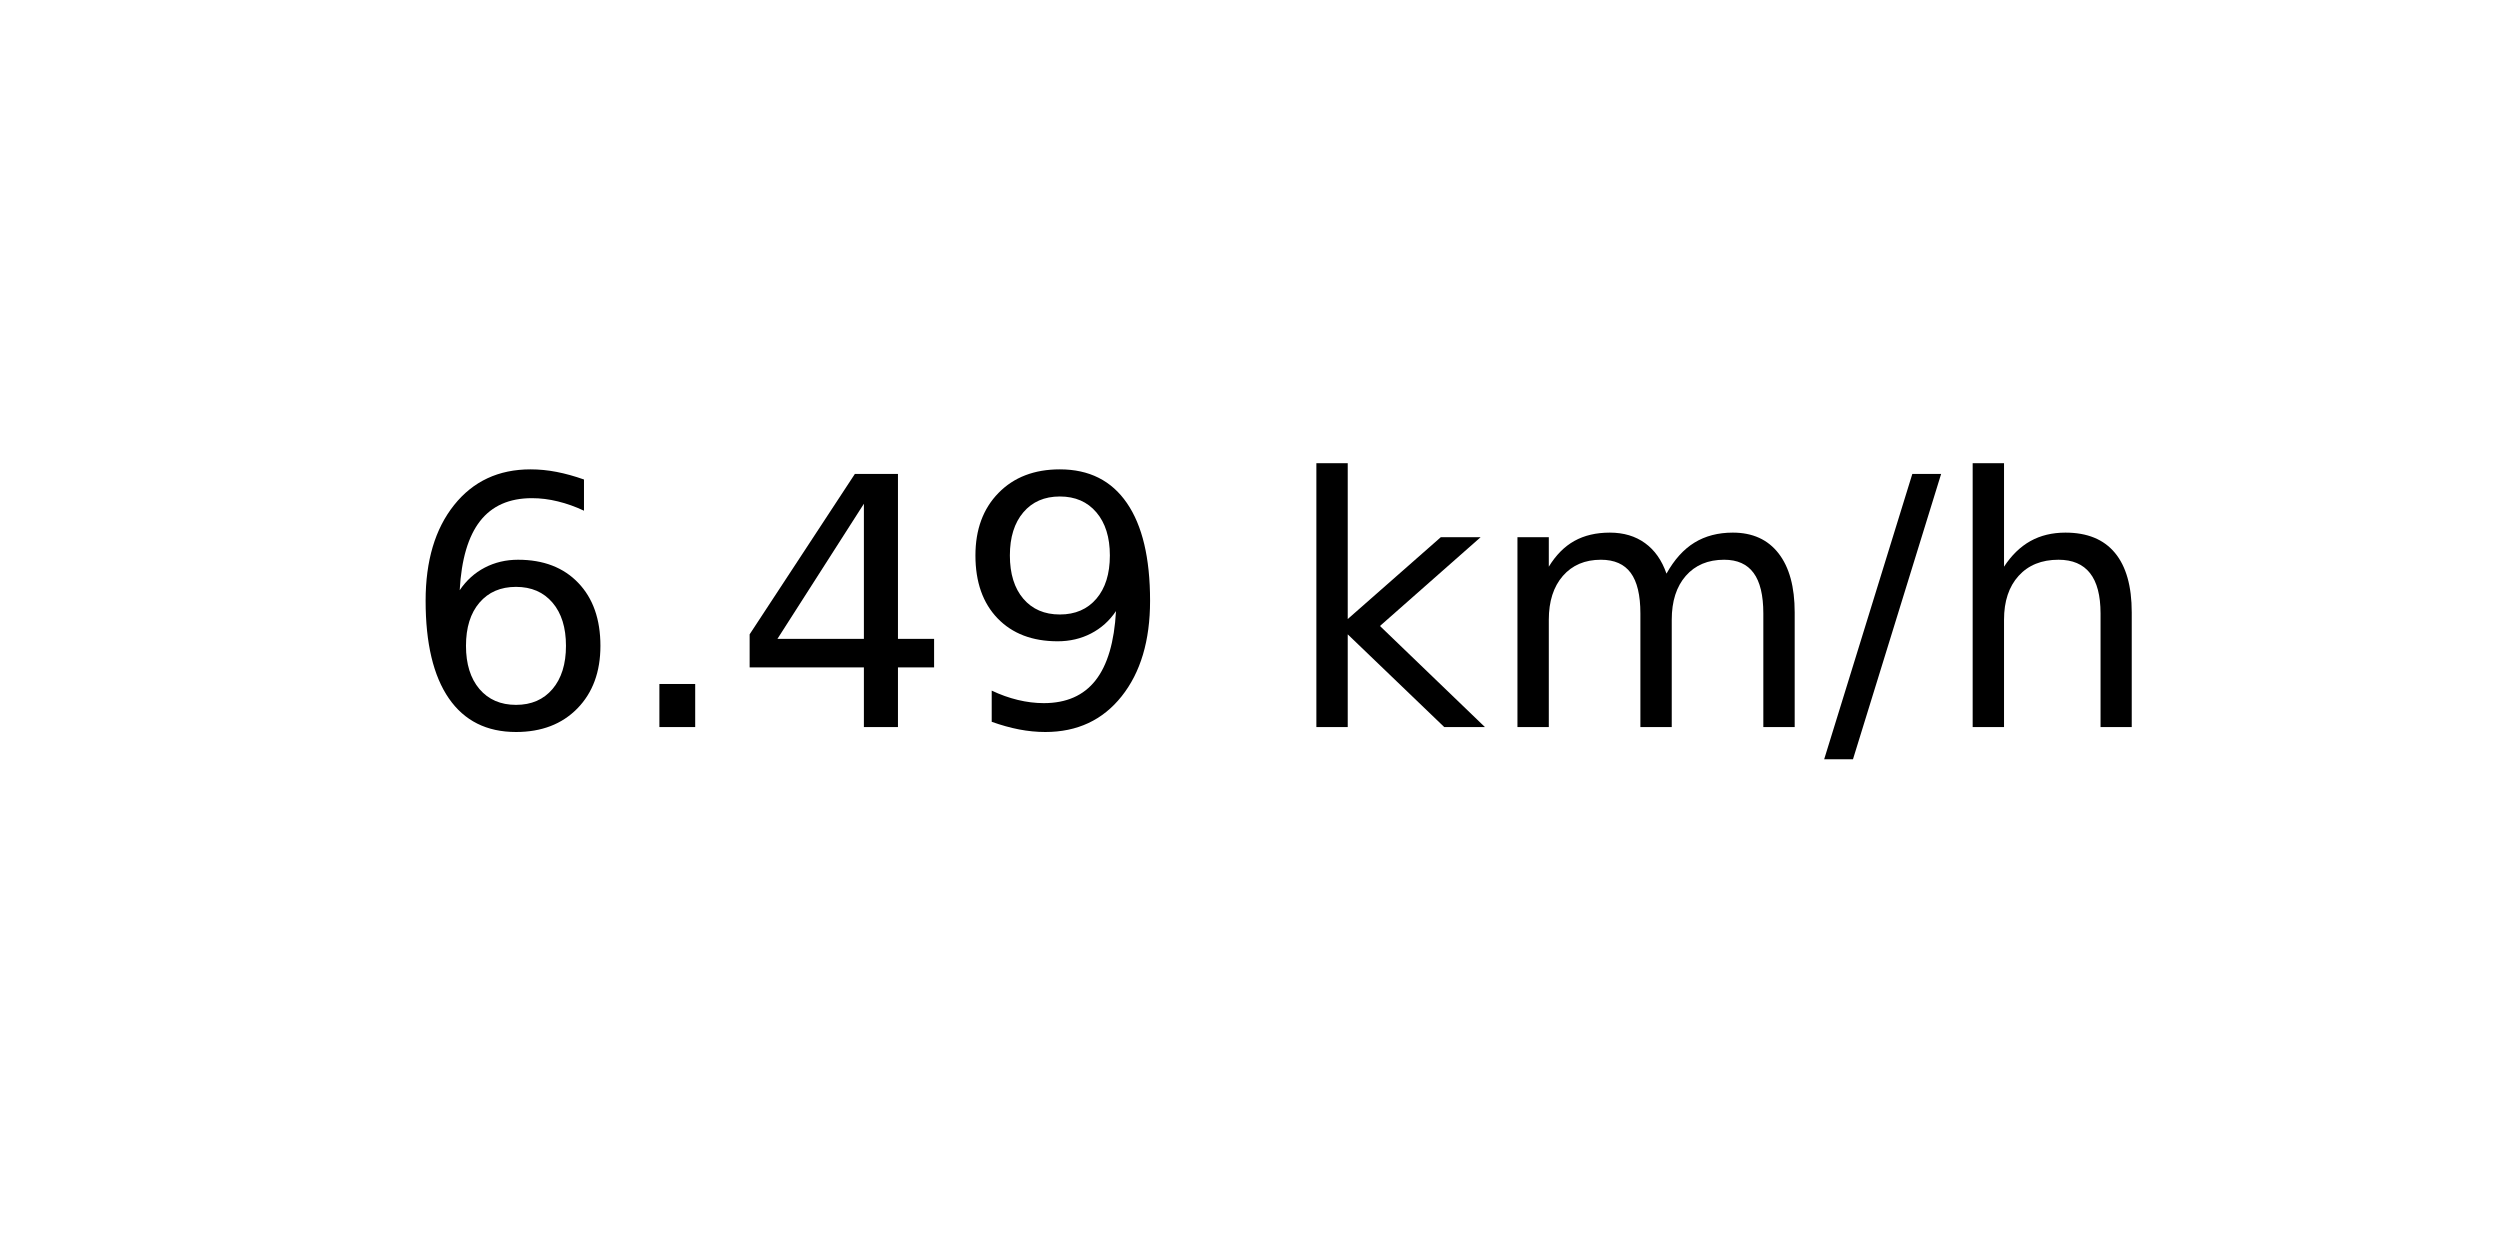
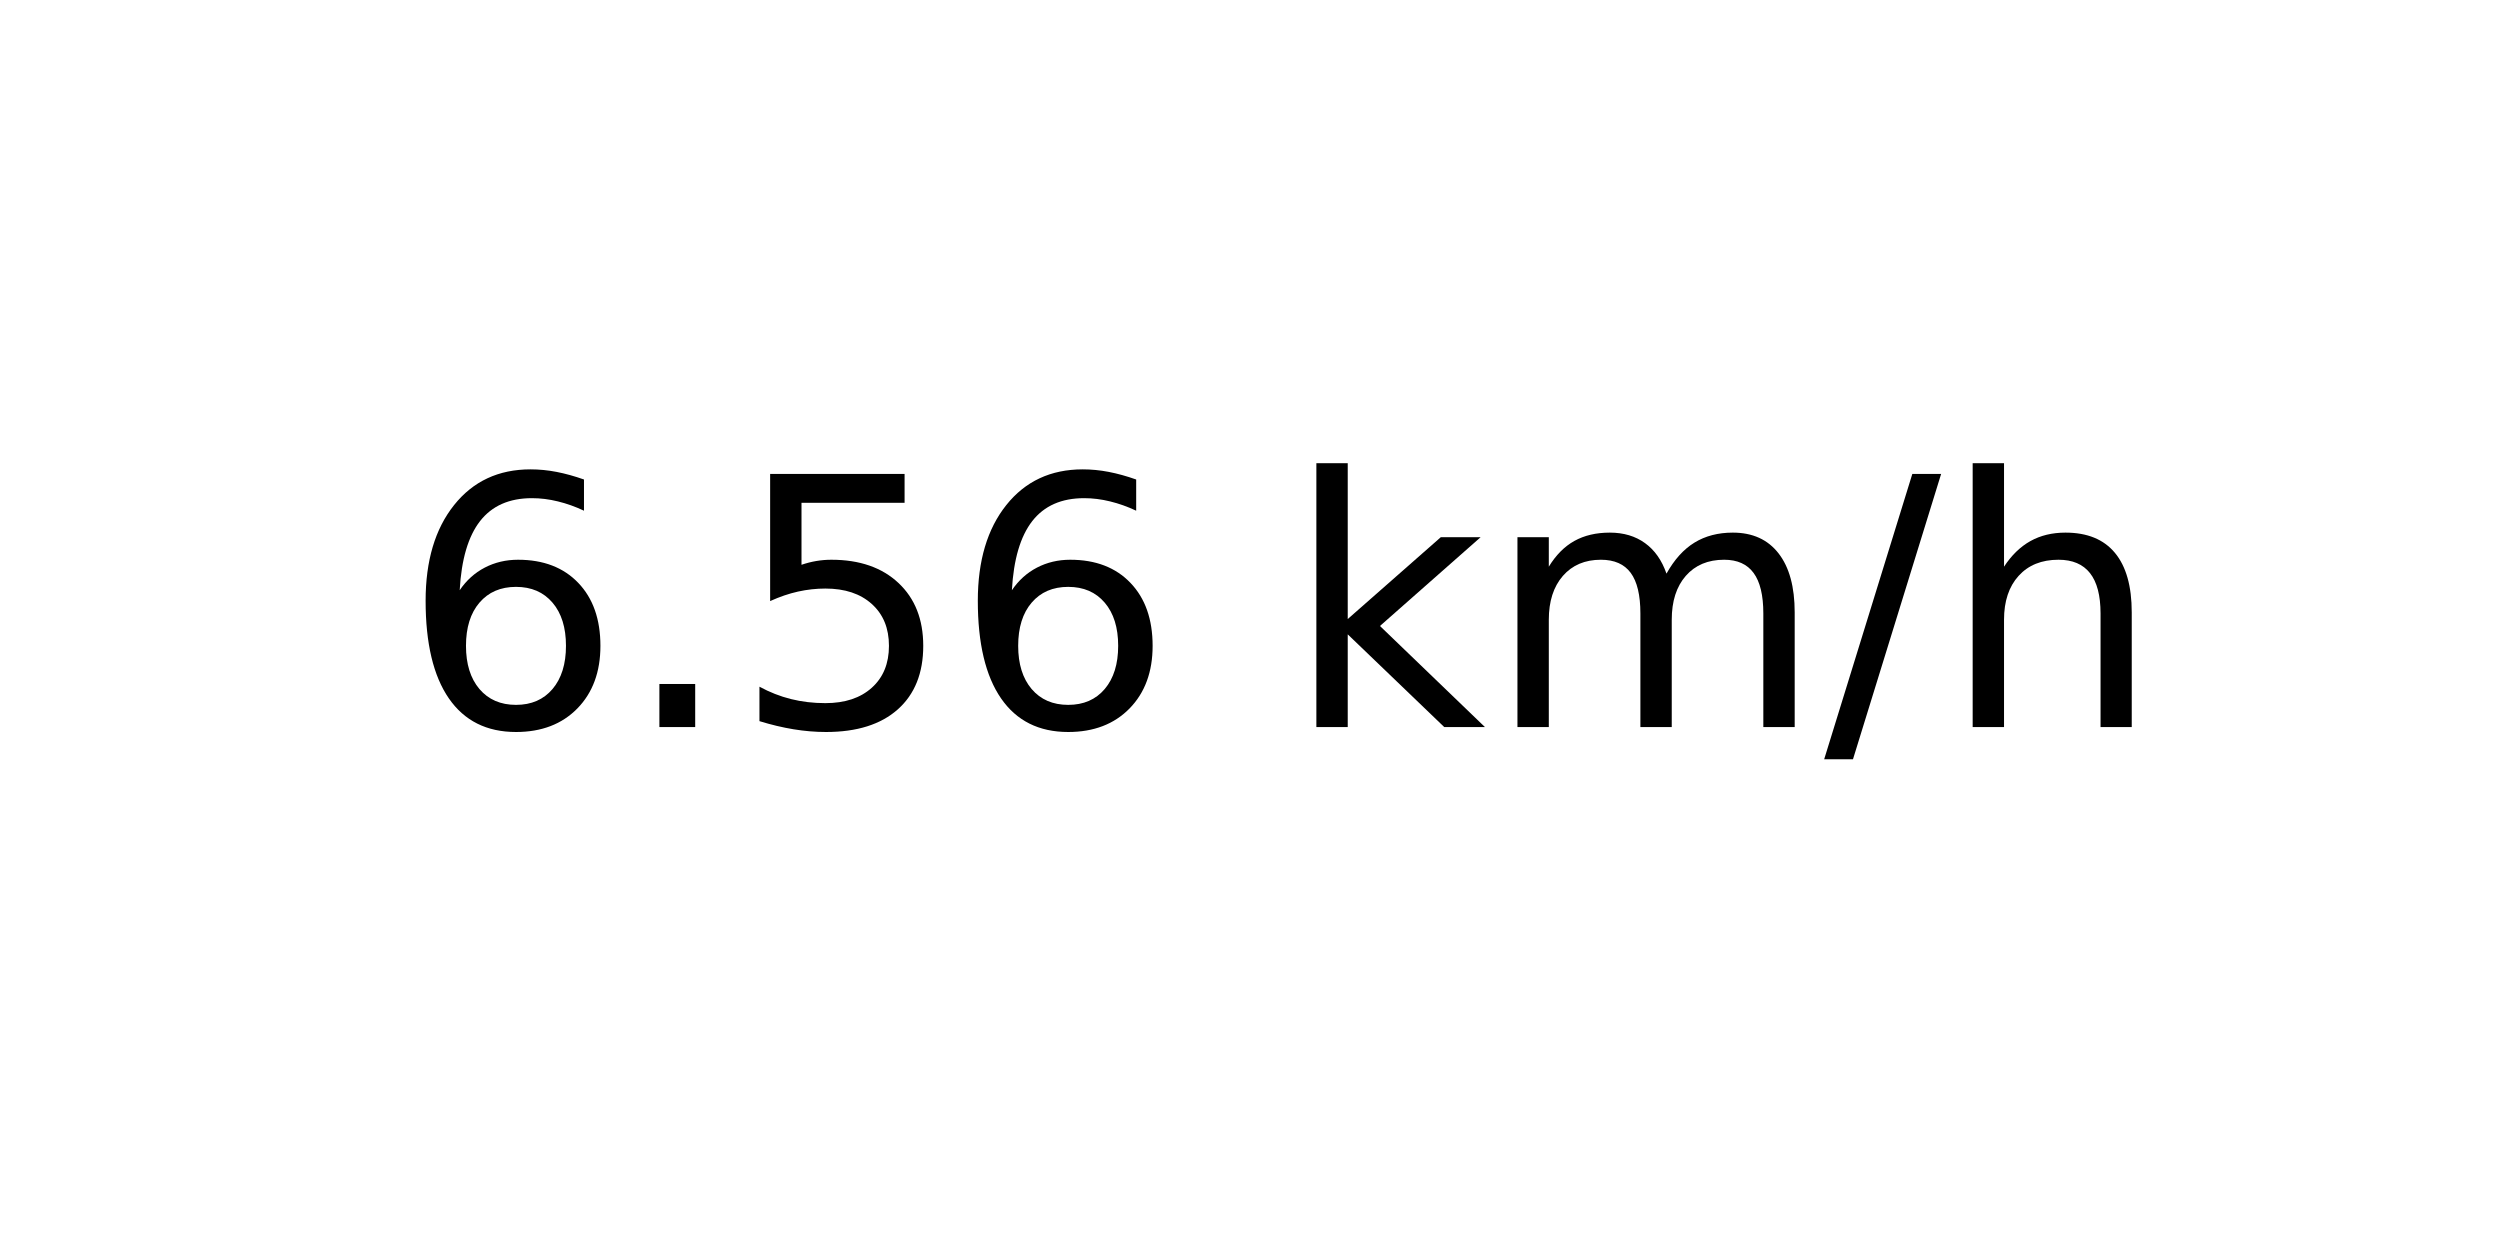
<svg xmlns="http://www.w3.org/2000/svg" xmlns:xlink="http://www.w3.org/1999/xlink" width="72pt" height="36pt" viewBox="0 0 72 36" version="1.1">
  <defs>
    <style type="text/css">*{stroke-linejoin: round; stroke-linecap: butt}</style>
  </defs>
  <g id="figure_1">
    <g id="axes_1">
      <g id="text_1">
        <g transform="translate(11.55937 20.93937) scale(0.1 -0.1)">
          <defs>
            <path id="DejaVuSans-36" d="M 2113 2584  Q 1688 2584 1439 2293  Q 1191 2003 1191 1497  Q 1191 994 1439 701  Q 1688 409 2113 409  Q 2538 409 2786 701  Q 3034 994 3034 1497  Q 3034 2003 2786 2293  Q 2538 2584 2113 2584  z M 3366 4563  L 3366 3988  Q 3128 4100 2886 4159  Q 2644 4219 2406 4219  Q 1781 4219 1451 3797  Q 1122 3375 1075 2522  Q 1259 2794 1537 2939  Q 1816 3084 2150 3084  Q 2853 3084 3261 2657  Q 3669 2231 3669 1497  Q 3669 778 3244 343  Q 2819 -91 2113 -91  Q 1303 -91 875 529  Q 447 1150 447 2328  Q 447 3434 972 4092  Q 1497 4750 2381 4750  Q 2619 4750 2861 4703  Q 3103 4656 3366 4563  z " transform="scale(0.015625)" />
            <path id="DejaVuSans-2e" d="M 684 794  L 1344 794  L 1344 0  L 684 0  L 684 794  z " transform="scale(0.015625)" />
-             <path id="DejaVuSans-34" d="M 2419 4116  L 825 1625  L 2419 1625  L 2419 4116  z M 2253 4666  L 3047 4666  L 3047 1625  L 3713 1625  L 3713 1100  L 3047 1100  L 3047 0  L 2419 0  L 2419 1100  L 313 1100  L 313 1709  L 2253 4666  z " transform="scale(0.015625)" />
-             <path id="DejaVuSans-39" d="M 703 97  L 703 672  Q 941 559 1184 500  Q 1428 441 1663 441  Q 2288 441 2617 861  Q 2947 1281 2994 2138  Q 2813 1869 2534 1725  Q 2256 1581 1919 1581  Q 1219 1581 811 2004  Q 403 2428 403 3163  Q 403 3881 828 4315  Q 1253 4750 1959 4750  Q 2769 4750 3195 4129  Q 3622 3509 3622 2328  Q 3622 1225 3098 567  Q 2575 -91 1691 -91  Q 1453 -91 1209 -44  Q 966 3 703 97  z M 1959 2075  Q 2384 2075 2632 2365  Q 2881 2656 2881 3163  Q 2881 3666 2632 3958  Q 2384 4250 1959 4250  Q 1534 4250 1286 3958  Q 1038 3666 1038 3163  Q 1038 2656 1286 2365  Q 1534 2075 1959 2075  z " transform="scale(0.015625)" />
+             <path id="DejaVuSans-35" d="M 691 4666  L 3169 4666  L 3169 4134  L 1269 4134  L 1269 2991  Q 1406 3038 1543 3061  Q 1681 3084 1819 3084  Q 2600 3084 3056 2656  Q 3513 2228 3513 1497  Q 3513 744 3044 326  Q 2575 -91 1722 -91  Q 1428 -91 1123 -41  Q 819 9 494 109  L 494 744  Q 775 591 1075 516  Q 1375 441 1709 441  Q 2250 441 2565 725  Q 2881 1009 2881 1497  Q 2881 1984 2565 2268  Q 2250 2553 1709 2553  Q 1456 2553 1204 2497  Q 953 2441 691 2322  L 691 4666  z " transform="scale(0.015625)" />
            <path id="DejaVuSans-20" transform="scale(0.015625)" />
            <path id="DejaVuSans-6b" d="M 581 4863  L 1159 4863  L 1159 1991  L 2875 3500  L 3609 3500  L 1753 1863  L 3688 0  L 2938 0  L 1159 1709  L 1159 0  L 581 0  L 581 4863  z " transform="scale(0.015625)" />
            <path id="DejaVuSans-6d" d="M 3328 2828  Q 3544 3216 3844 3400  Q 4144 3584 4550 3584  Q 5097 3584 5394 3201  Q 5691 2819 5691 2113  L 5691 0  L 5113 0  L 5113 2094  Q 5113 2597 4934 2840  Q 4756 3084 4391 3084  Q 3944 3084 3684 2787  Q 3425 2491 3425 1978  L 3425 0  L 2847 0  L 2847 2094  Q 2847 2600 2669 2842  Q 2491 3084 2119 3084  Q 1678 3084 1418 2786  Q 1159 2488 1159 1978  L 1159 0  L 581 0  L 581 3500  L 1159 3500  L 1159 2956  Q 1356 3278 1631 3431  Q 1906 3584 2284 3584  Q 2666 3584 2933 3390  Q 3200 3197 3328 2828  z " transform="scale(0.015625)" />
            <path id="DejaVuSans-2f" d="M 1625 4666  L 2156 4666  L 531 -594  L 0 -594  L 1625 4666  z " transform="scale(0.015625)" />
            <path id="DejaVuSans-68" d="M 3513 2113  L 3513 0  L 2938 0  L 2938 2094  Q 2938 2591 2744 2837  Q 2550 3084 2163 3084  Q 1697 3084 1428 2787  Q 1159 2491 1159 1978  L 1159 0  L 581 0  L 581 4863  L 1159 4863  L 1159 2956  Q 1366 3272 1645 3428  Q 1925 3584 2291 3584  Q 2894 3584 3203 3211  Q 3513 2838 3513 2113  z " transform="scale(0.015625)" />
          </defs>
          <use xlink:href="#DejaVuSans-36" />
          <use xlink:href="#DejaVuSans-2e" x="63.623" />
-           <use xlink:href="#DejaVuSans-34" x="95.41" />
-           <use xlink:href="#DejaVuSans-39" x="159.033" />
+           <use xlink:href="#DejaVuSans-35" x="95.41" />
+           <use xlink:href="#DejaVuSans-36" x="159.033" />
          <use xlink:href="#DejaVuSans-20" x="222.656" />
          <use xlink:href="#DejaVuSans-6b" x="254.443" />
          <use xlink:href="#DejaVuSans-6d" x="312.354" />
          <use xlink:href="#DejaVuSans-2f" x="409.766" />
          <use xlink:href="#DejaVuSans-68" x="443.457" />
        </g>
      </g>
    </g>
  </g>
</svg>
